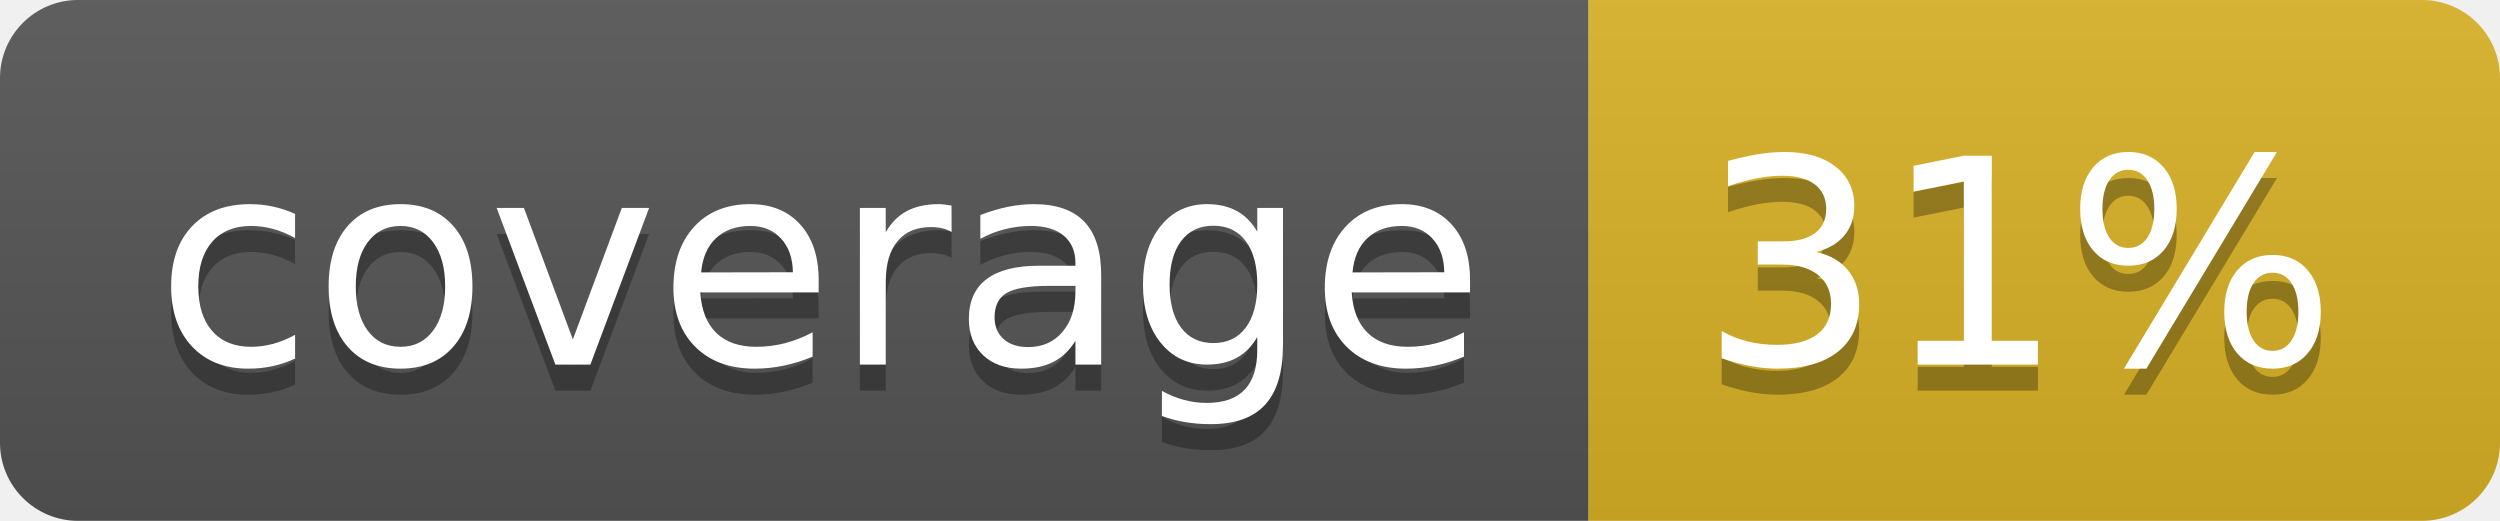
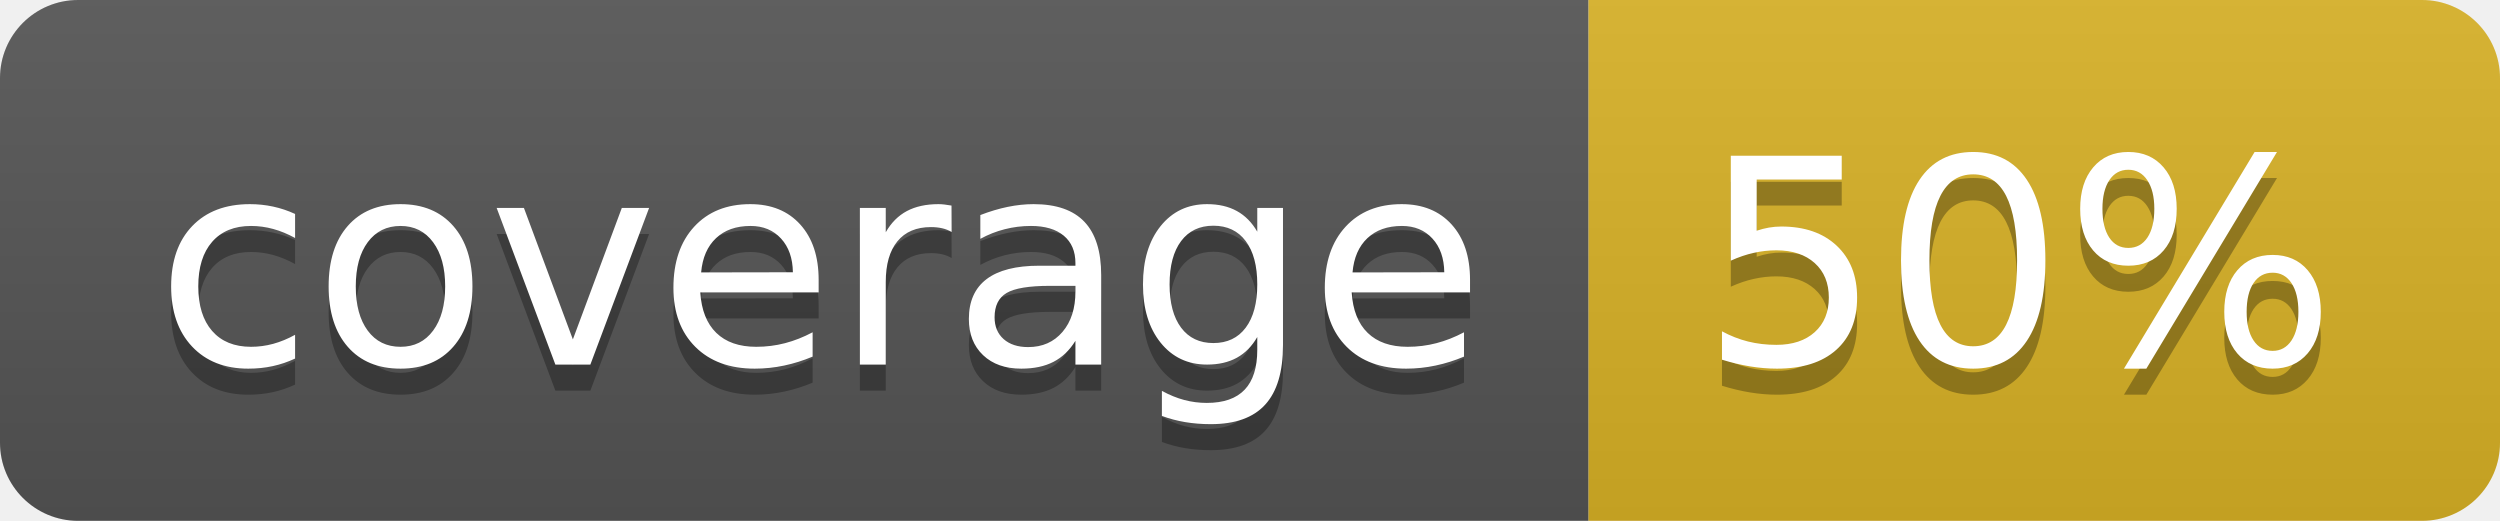
<svg xmlns="http://www.w3.org/2000/svg" width="96" height="20">
  <linearGradient id="b" x2="0" y2="100%">
    <stop offset="0" stop-color="#bbb" stop-opacity=".1" />
    <stop offset="1" stop-opacity=".1" />
  </linearGradient>
  <clipPath id="a">
    <rect width="96" height="20" rx="3" fill="#fff" />
  </clipPath>
  <g clip-path="url(#a)">
    <path fill="#555" d="M0 0h61v20H0z" />
    <path fill="#D9B226" d="M61 0h35v20H61z" />
    <path fill="url(#b)" d="M0 0h96v20H0z" />
  </g>
  <g fill="#fff" text-anchor="middle" font-family="DejaVu Sans,Verdana,Geneva,sans-serif" font-size="110">
    <text x="315" y="150" fill="#010101" fill-opacity=".3" transform="scale(.1)" textLength="510">coverage</text>
    <text x="315" y="140" transform="scale(.1)" textLength="510">coverage</text>
-     <text x="775" y="150" fill="#010101" fill-opacity=".3" transform="scale(.1)" textLength="250">31%</text>
-     <text x="775" y="140" transform="scale(.1)" textLength="250">31%</text>
+     <text x="775" y="150" fill="#010101" fill-opacity=".3" transform="scale(.1)" textLength="250">50%</text>
+     <text x="775" y="140" transform="scale(.1)" textLength="250">50%</text>
  </g>
</svg>
